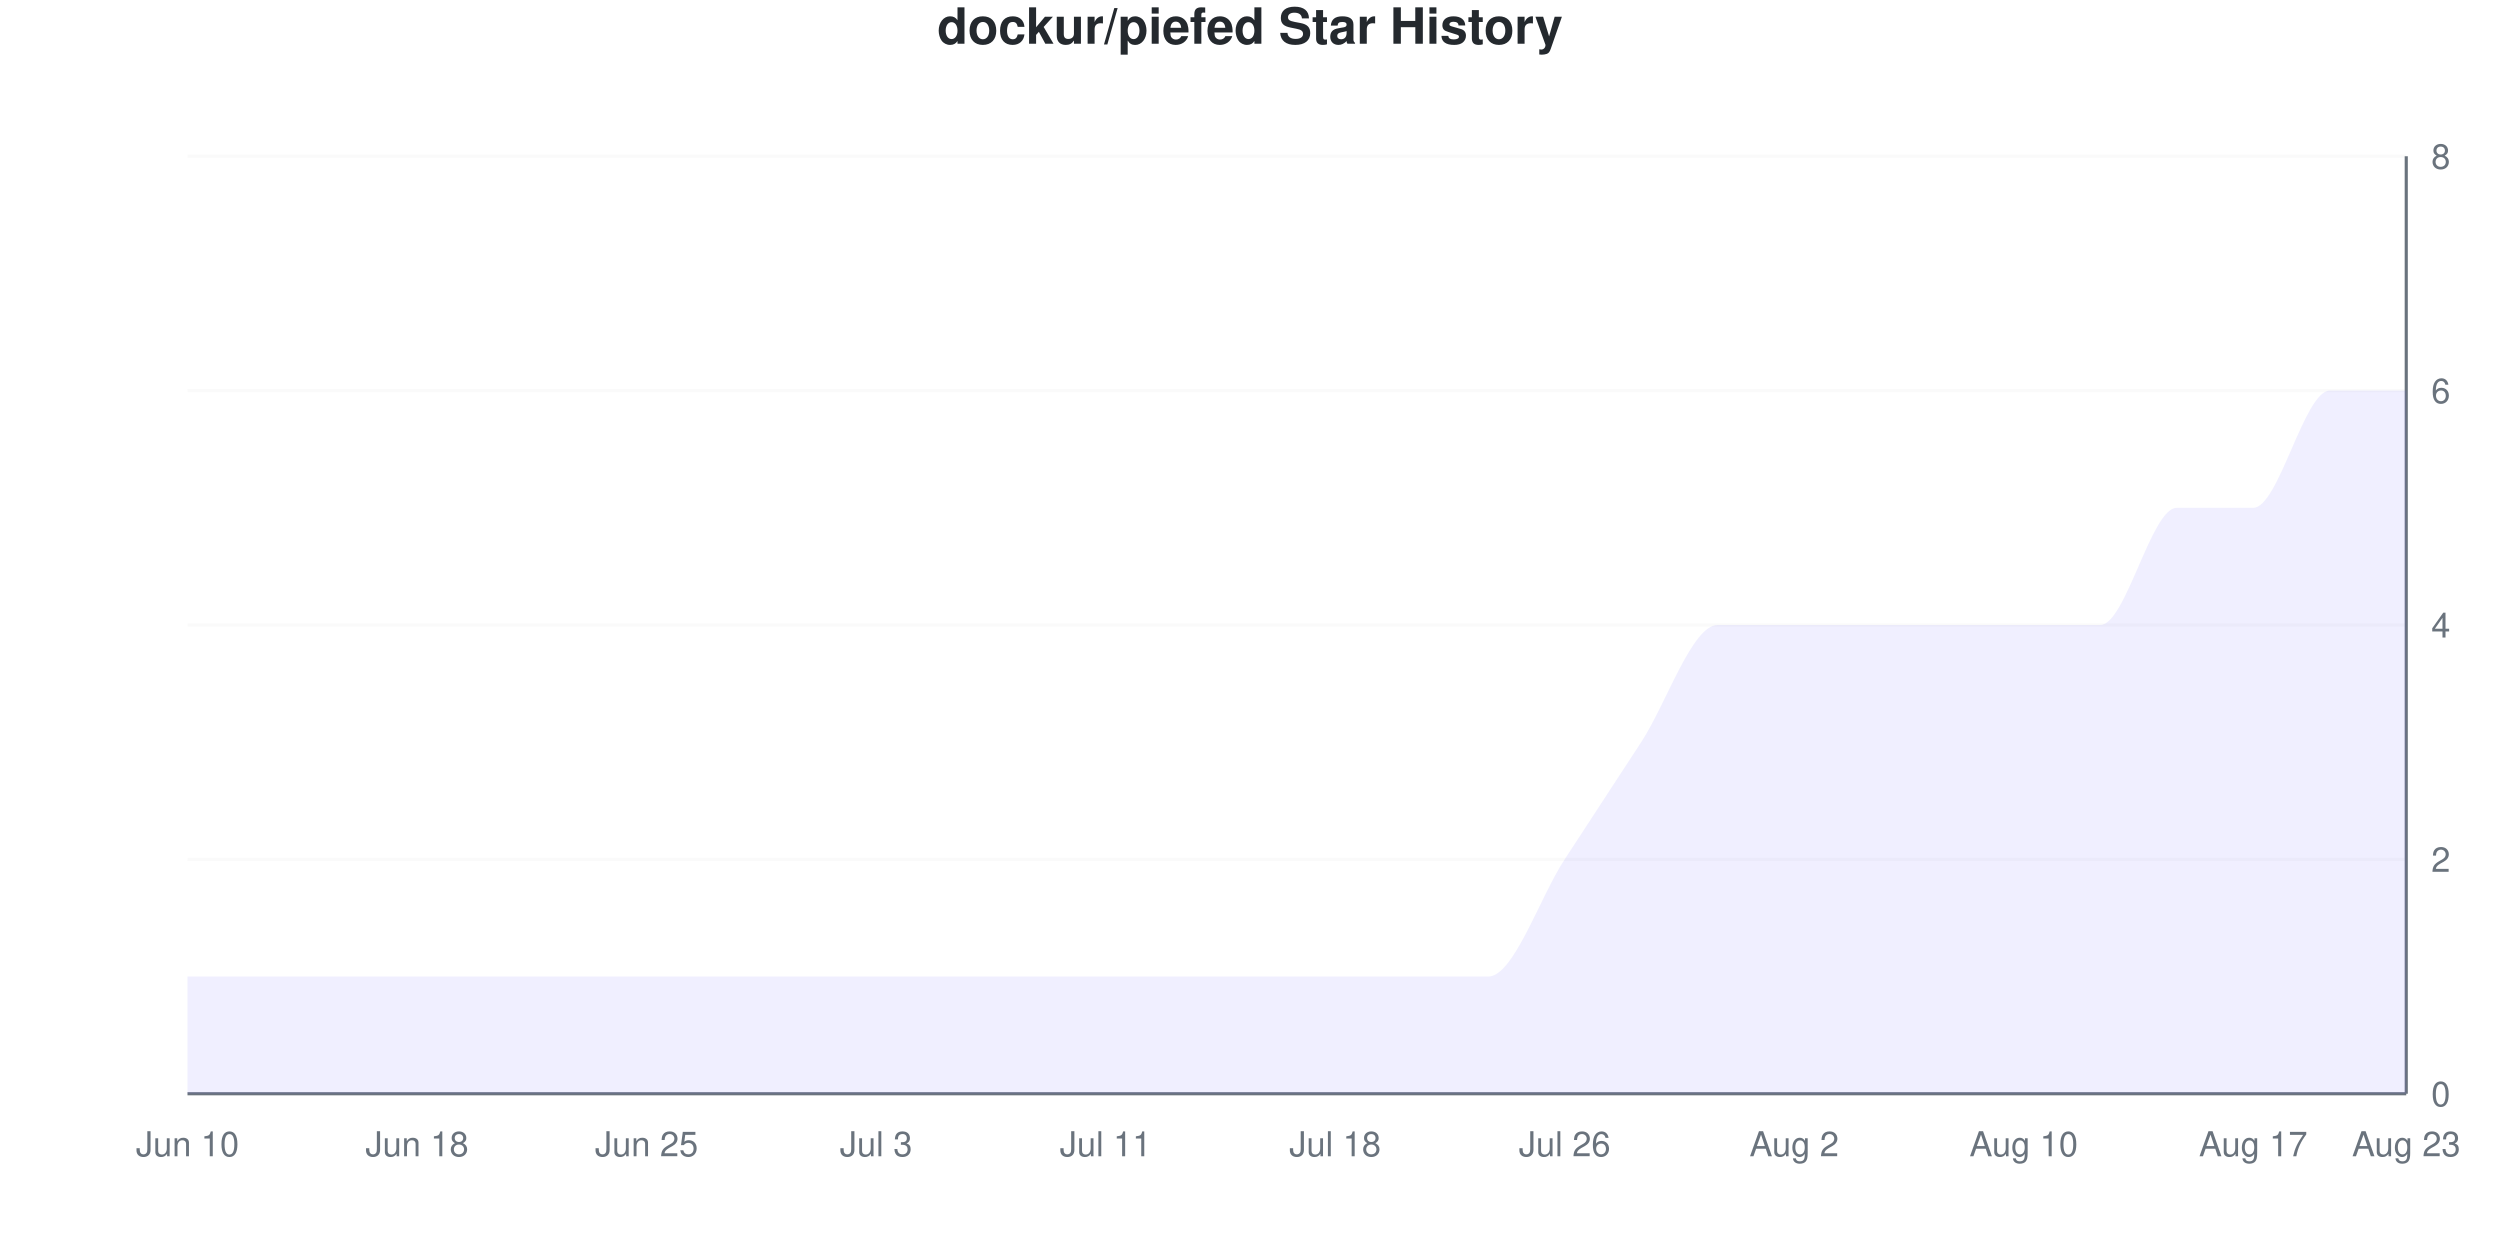
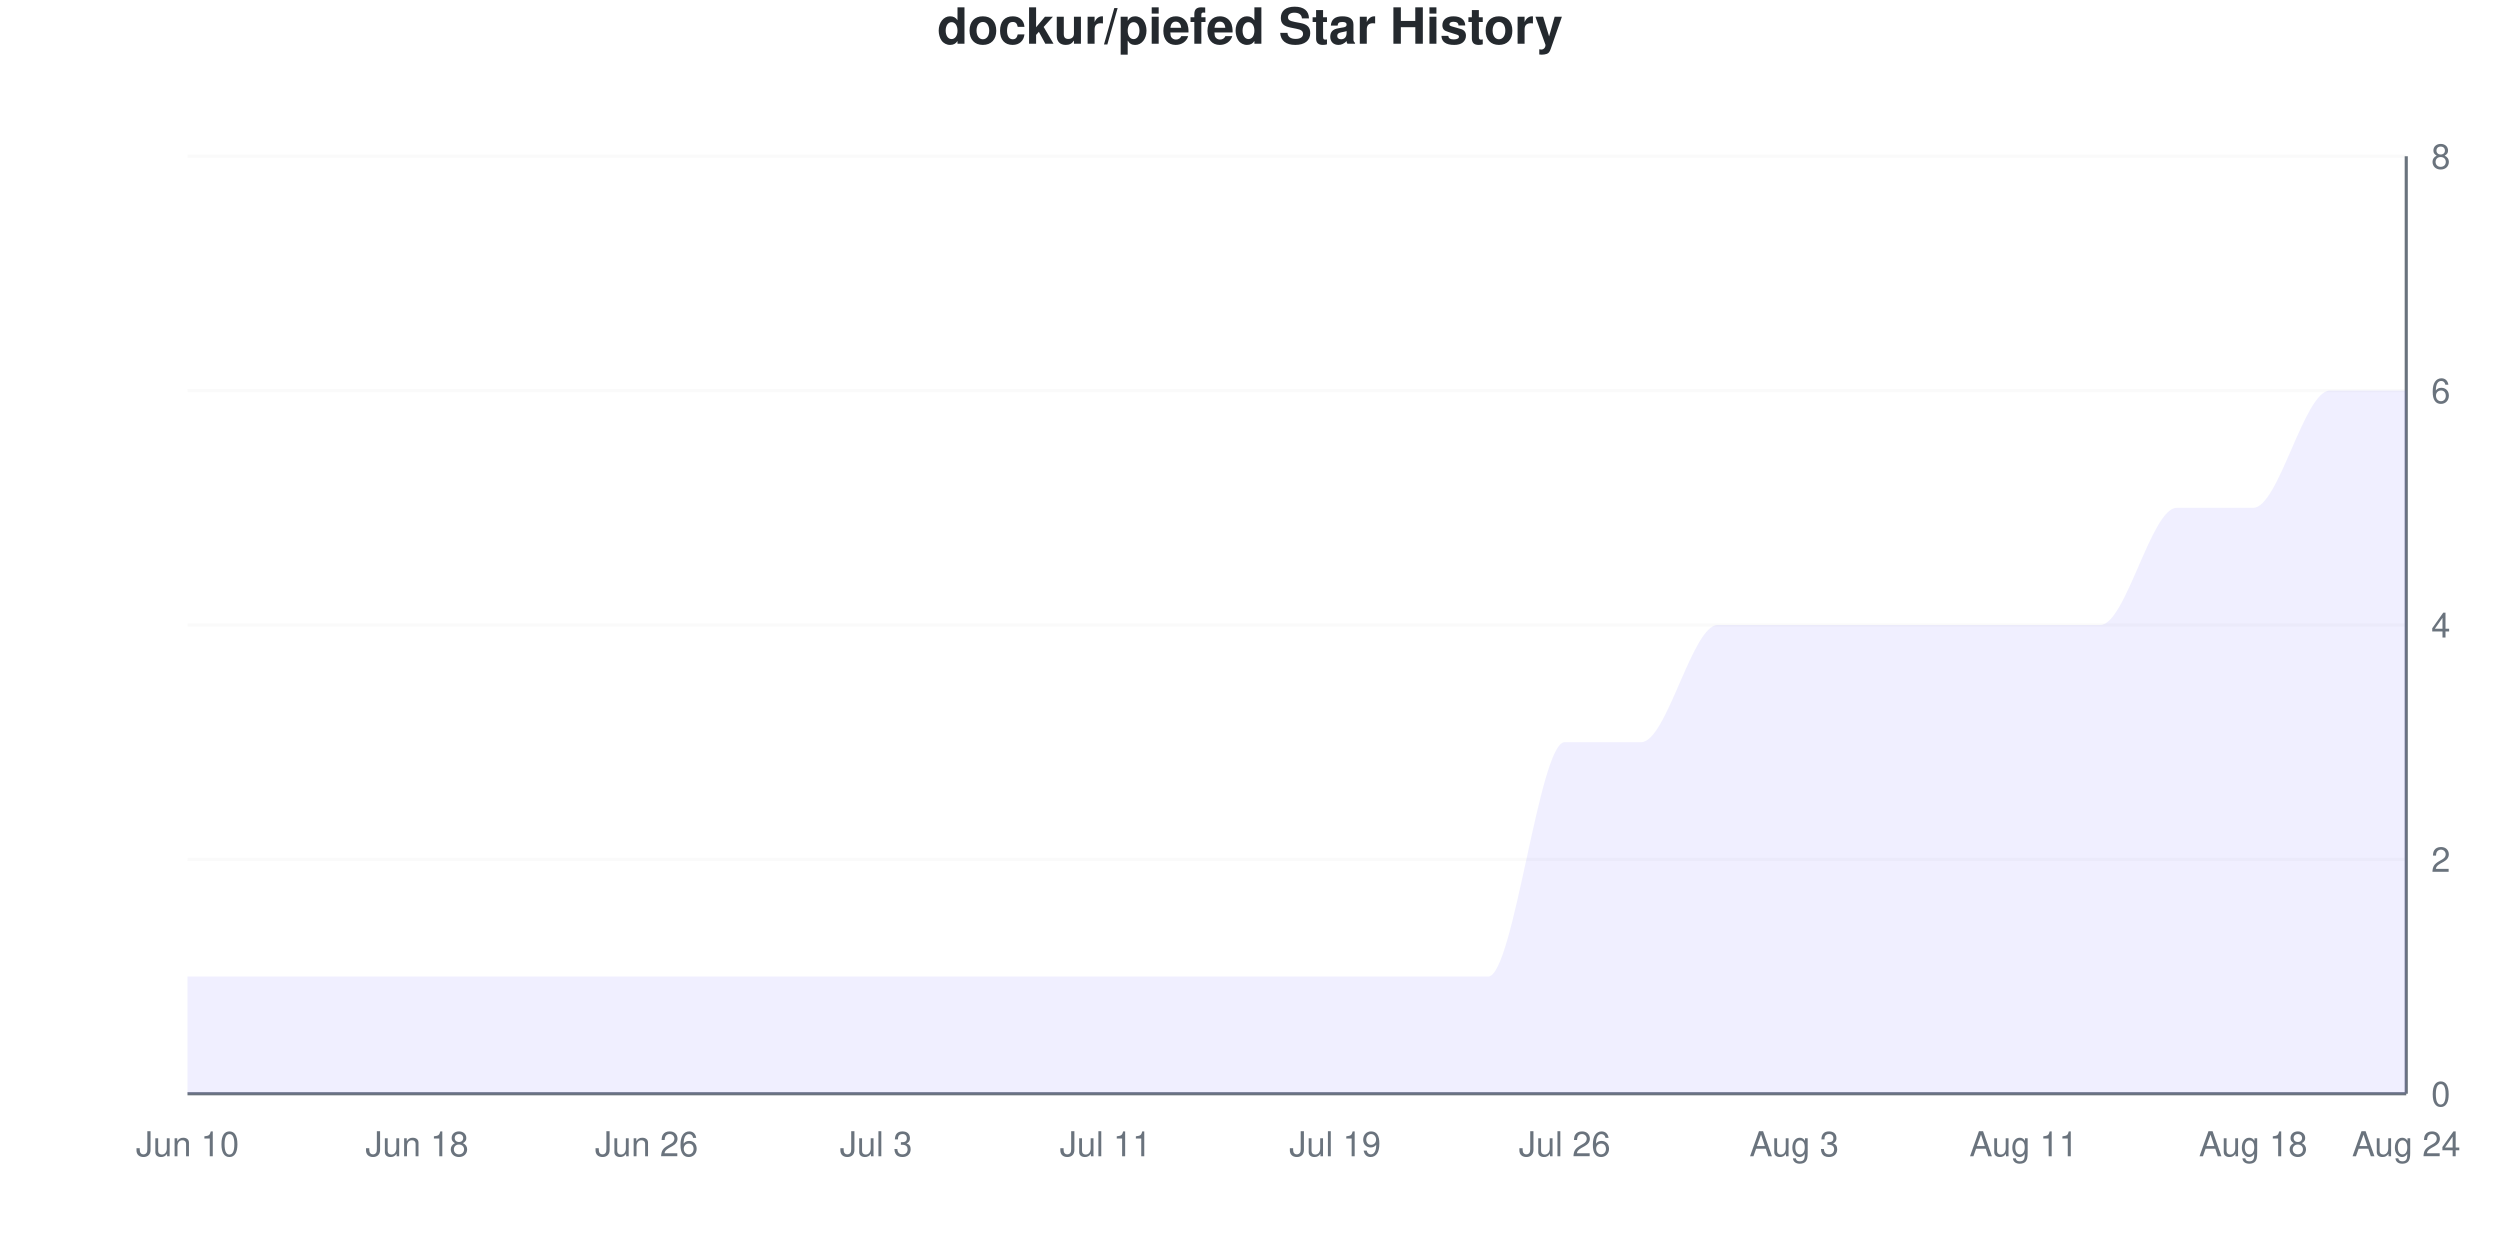
<svg xmlns="http://www.w3.org/2000/svg" viewBox="0 0 800 400" width="800" height="400">
  <style>
    @keyframes drawLine {
      to { stroke-dashoffset: 0; }
    }
    @keyframes fadeInPoint {
      from { opacity: 0; }
      to { opacity: 1; }
    }
    .data-line-0 {
-       stroke-dasharray: 1274;
-       stroke-dashoffset: 1274;
+       stroke-dasharray: 1295;
+       stroke-dashoffset: 1295;
      animation: drawLine 2s ease-out forwards;
    }
    .data-point {
      opacity: 0;
      animation: fadeInPoint 0.5s ease-out forwards;
    }
    .chart-bg { fill: #fff; }
    .chart-text { fill: #24292e; }
    .chart-muted { fill: #6a737d; }
    .chart-grid { stroke: #eee; }
    .chart-axis { stroke: #6a737d; }
    @media (prefers-color-scheme: dark) {
      .chart-bg { fill: #0d1117; }
      .chart-text { fill: #e6edf3; }
      .chart-muted { fill: #8b949e; }
      .chart-grid { stroke: #21262d; }
      .chart-axis { stroke: #8b949e; }
    }
  </style>
  <rect width="800" height="400" class="chart-bg" />
  <text x="400" y="14" text-anchor="middle" class="chart-text" font-size="16" font-weight="bold" font-family="-apple-system, BlinkMacSystemFont, 'Segoe UI', Helvetica, Arial, sans-serif">dockur/piefed Star History</text>
  <g class="grid">
    <line x1="60" y1="350" x2="770" y2="350" class="chart-grid" stroke-opacity="0.3" />
    <text x="778" y="354" text-anchor="start" class="chart-muted" font-size="11" font-family="-apple-system, BlinkMacSystemFont, 'Segoe UI', Helvetica, Arial, sans-serif">0</text>
    <line x1="60" y1="275" x2="770" y2="275" class="chart-grid" stroke-opacity="0.3" />
    <text x="778" y="279" text-anchor="start" class="chart-muted" font-size="11" font-family="-apple-system, BlinkMacSystemFont, 'Segoe UI', Helvetica, Arial, sans-serif">2</text>
    <line x1="60" y1="200" x2="770" y2="200" class="chart-grid" stroke-opacity="0.3" />
    <text x="778" y="204" text-anchor="start" class="chart-muted" font-size="11" font-family="-apple-system, BlinkMacSystemFont, 'Segoe UI', Helvetica, Arial, sans-serif">4</text>
    <line x1="60" y1="125" x2="770" y2="125" class="chart-grid" stroke-opacity="0.3" />
    <text x="778" y="129" text-anchor="start" class="chart-muted" font-size="11" font-family="-apple-system, BlinkMacSystemFont, 'Segoe UI', Helvetica, Arial, sans-serif">6</text>
    <line x1="60" y1="50" x2="770" y2="50" class="chart-grid" stroke-opacity="0.3" />
    <text x="778" y="54" text-anchor="start" class="chart-muted" font-size="11" font-family="-apple-system, BlinkMacSystemFont, 'Segoe UI', Helvetica, Arial, sans-serif">8</text>
  </g>
  <g class="milestones">
    
  </g>
  <g class="x-axis">
    <text x="60" y="370" text-anchor="middle" class="chart-muted" font-size="11" font-family="-apple-system, BlinkMacSystemFont, 'Segoe UI', Helvetica, Arial, sans-serif">Jun 10</text>
    <text x="133.448" y="370" text-anchor="middle" class="chart-muted" font-size="11" font-family="-apple-system, BlinkMacSystemFont, 'Segoe UI', Helvetica, Arial, sans-serif">Jun 18</text>
-     <text x="206.897" y="370" text-anchor="middle" class="chart-muted" font-size="11" font-family="-apple-system, BlinkMacSystemFont, 'Segoe UI', Helvetica, Arial, sans-serif">Jun 25</text>
+     <text x="206.897" y="370" text-anchor="middle" class="chart-muted" font-size="11" font-family="-apple-system, BlinkMacSystemFont, 'Segoe UI', Helvetica, Arial, sans-serif">Jun 26</text>
    <text x="280.345" y="370" text-anchor="middle" class="chart-muted" font-size="11" font-family="-apple-system, BlinkMacSystemFont, 'Segoe UI', Helvetica, Arial, sans-serif">Jul 3</text>
    <text x="353.793" y="370" text-anchor="middle" class="chart-muted" font-size="11" font-family="-apple-system, BlinkMacSystemFont, 'Segoe UI', Helvetica, Arial, sans-serif">Jul 11</text>
-     <text x="427.241" y="370" text-anchor="middle" class="chart-muted" font-size="11" font-family="-apple-system, BlinkMacSystemFont, 'Segoe UI', Helvetica, Arial, sans-serif">Jul 18</text>
+     <text x="427.241" y="370" text-anchor="middle" class="chart-muted" font-size="11" font-family="-apple-system, BlinkMacSystemFont, 'Segoe UI', Helvetica, Arial, sans-serif">Jul 19</text>
    <text x="500.69" y="370" text-anchor="middle" class="chart-muted" font-size="11" font-family="-apple-system, BlinkMacSystemFont, 'Segoe UI', Helvetica, Arial, sans-serif">Jul 26</text>
-     <text x="574.138" y="370" text-anchor="middle" class="chart-muted" font-size="11" font-family="-apple-system, BlinkMacSystemFont, 'Segoe UI', Helvetica, Arial, sans-serif">Aug 2</text>
-     <text x="647.586" y="370" text-anchor="middle" class="chart-muted" font-size="11" font-family="-apple-system, BlinkMacSystemFont, 'Segoe UI', Helvetica, Arial, sans-serif">Aug 10</text>
-     <text x="721.034" y="370" text-anchor="middle" class="chart-muted" font-size="11" font-family="-apple-system, BlinkMacSystemFont, 'Segoe UI', Helvetica, Arial, sans-serif">Aug 17</text>
-     <text x="770" y="370" text-anchor="middle" class="chart-muted" font-size="11" font-family="-apple-system, BlinkMacSystemFont, 'Segoe UI', Helvetica, Arial, sans-serif">Aug 23</text>
+     <text x="574.138" y="370" text-anchor="middle" class="chart-muted" font-size="11" font-family="-apple-system, BlinkMacSystemFont, 'Segoe UI', Helvetica, Arial, sans-serif">Aug 3</text>
+     <text x="647.586" y="370" text-anchor="middle" class="chart-muted" font-size="11" font-family="-apple-system, BlinkMacSystemFont, 'Segoe UI', Helvetica, Arial, sans-serif">Aug 11</text>
+     <text x="721.034" y="370" text-anchor="middle" class="chart-muted" font-size="11" font-family="-apple-system, BlinkMacSystemFont, 'Segoe UI', Helvetica, Arial, sans-serif">Aug 18</text>
+     <text x="770" y="370" text-anchor="middle" class="chart-muted" font-size="11" font-family="-apple-system, BlinkMacSystemFont, 'Segoe UI', Helvetica, Arial, sans-serif">Aug 24</text>
  </g>
  <line x1="770" y1="50" x2="770" y2="350" class="chart-axis" stroke-width="1" />
  <line x1="60" y1="350" x2="770" y2="350" class="chart-axis" stroke-width="1" />
-   <path d="M60,350 L60,312.5 C68.161,312.5 76.322,312.5 84.483,312.5 C92.644,312.5 100.805,312.5 108.966,312.5 C117.126,312.5 125.287,312.5 133.448,312.5 C141.609,312.5 149.77,312.5 157.931,312.5 C166.092,312.5 174.253,312.5 182.414,312.5 C190.575,312.5 198.736,312.5 206.897,312.5 C215.057,312.5 223.218,312.5 231.379,312.5 C239.54,312.5 247.701,312.5 255.862,312.5 C264.023,312.5 272.184,312.5 280.345,312.5 C288.506,312.5 296.667,312.5 304.828,312.5 C312.989,312.5 321.149,312.5 329.31,312.5 C337.471,312.5 345.632,312.5 353.793,312.5 C361.954,312.5 370.115,312.5 378.276,312.5 C386.437,312.5 394.598,312.5 402.759,312.5 C410.92,312.5 419.08,312.5 427.241,312.5 C435.402,312.5 443.563,312.5 451.724,312.5 C459.885,312.5 468.046,312.5 476.207,312.5 C484.368,312.5 492.529,287.5 500.69,275 C508.851,262.5 517.011,250 525.172,237.5 C533.333,225 541.494,200 549.655,200 C557.816,200 565.977,200 574.138,200 C582.299,200 590.46,200 598.621,200 C606.782,200 614.943,200 623.103,200 C631.264,200 639.425,200 647.586,200 C655.747,200 663.908,200 672.069,200 C680.23,200 688.391,162.5 696.552,162.5 C704.713,162.5 712.874,162.5 721.034,162.5 C729.195,162.5 737.356,125 745.517,125 C753.678,125 761.839,125 770,125 L770,350 L60,350 Z" fill="#6b63ff" fill-opacity="0.1" />
-   <path d="M60,350 L60,312.5 C68.161,312.5 76.322,312.5 84.483,312.5 C92.644,312.5 100.805,312.5 108.966,312.5 C117.126,312.5 125.287,312.5 133.448,312.5 C141.609,312.5 149.77,312.5 157.931,312.5 C166.092,312.5 174.253,312.5 182.414,312.5 C190.575,312.5 198.736,312.5 206.897,312.5 C215.057,312.5 223.218,312.5 231.379,312.5 C239.54,312.5 247.701,312.5 255.862,312.5 C264.023,312.5 272.184,312.5 280.345,312.5 C288.506,312.5 296.667,312.5 304.828,312.5 C312.989,312.5 321.149,312.5 329.31,312.5 C337.471,312.5 345.632,312.5 353.793,312.5 C361.954,312.5 370.115,312.5 378.276,312.5 C386.437,312.5 394.598,312.5 402.759,312.5 C410.92,312.5 419.08,312.5 427.241,312.5 C435.402,312.5 443.563,312.5 451.724,312.5 C459.885,312.5 468.046,312.5 476.207,312.5 C484.368,312.5 492.529,287.5 500.69,275 C508.851,262.5 517.011,250 525.172,237.5 C533.333,225 541.494,200 549.655,200 C557.816,200 565.977,200 574.138,200 C582.299,200 590.46,200 598.621,200 C606.782,200 614.943,200 623.103,200 C631.264,200 639.425,200 647.586,200 C655.747,200 663.908,200 672.069,200 C680.23,200 688.391,162.5 696.552,162.5 C704.713,162.5 712.874,162.5 721.034,162.5 C729.195,162.5 737.356,125 745.517,125 C753.678,125 761.839,125 770,125" fill="none" stroke="#6b63ff" stroke-width="2.5" class="data-line-0" />
+   <path d="M60,350 L60,312.5 C68.161,312.5 76.322,312.5 84.483,312.5 C92.644,312.5 100.805,312.5 108.966,312.5 C117.126,312.5 125.287,312.5 133.448,312.5 C141.609,312.5 149.77,312.5 157.931,312.5 C166.092,312.5 174.253,312.5 182.414,312.5 C190.575,312.5 198.736,312.5 206.897,312.5 C215.057,312.5 223.218,312.5 231.379,312.5 C239.54,312.5 247.701,312.5 255.862,312.5 C264.023,312.5 272.184,312.5 280.345,312.5 C288.506,312.5 296.667,312.5 304.828,312.5 C312.989,312.5 321.149,312.5 329.31,312.5 C337.471,312.5 345.632,312.5 353.793,312.5 C361.954,312.5 370.115,312.5 378.276,312.5 C386.437,312.5 394.598,312.5 402.759,312.5 C410.92,312.5 419.08,312.5 427.241,312.5 C435.402,312.5 443.563,312.5 451.724,312.5 C459.885,312.5 468.046,312.5 476.207,312.5 C484.368,312.5 492.529,237.5 500.69,237.5 C508.851,237.5 517.011,237.5 525.172,237.5 C533.333,237.5 541.494,200 549.655,200 C557.816,200 565.977,200 574.138,200 C582.299,200 590.46,200 598.621,200 C606.782,200 614.943,200 623.103,200 C631.264,200 639.425,200 647.586,200 C655.747,200 663.908,200 672.069,200 C680.23,200 688.391,162.5 696.552,162.5 C704.713,162.5 712.874,162.5 721.034,162.5 C729.195,162.5 737.356,125 745.517,125 C753.678,125 761.839,125 770,125 L770,350 L60,350 Z" fill="#6b63ff" fill-opacity="0.1" />
+   <path d="M60,350 L60,312.5 C68.161,312.5 76.322,312.5 84.483,312.5 C92.644,312.5 100.805,312.5 108.966,312.5 C117.126,312.5 125.287,312.5 133.448,312.5 C141.609,312.5 149.77,312.5 157.931,312.5 C166.092,312.5 174.253,312.5 182.414,312.5 C190.575,312.5 198.736,312.5 206.897,312.5 C215.057,312.5 223.218,312.5 231.379,312.5 C239.54,312.5 247.701,312.5 255.862,312.5 C264.023,312.5 272.184,312.5 280.345,312.5 C288.506,312.5 296.667,312.5 304.828,312.5 C312.989,312.5 321.149,312.5 329.31,312.5 C337.471,312.5 345.632,312.5 353.793,312.5 C361.954,312.5 370.115,312.5 378.276,312.5 C386.437,312.5 394.598,312.5 402.759,312.5 C410.92,312.5 419.08,312.5 427.241,312.5 C435.402,312.5 443.563,312.5 451.724,312.5 C459.885,312.5 468.046,312.5 476.207,312.5 C484.368,312.5 492.529,237.5 500.69,237.5 C508.851,237.5 517.011,237.5 525.172,237.5 C533.333,237.5 541.494,200 549.655,200 C557.816,200 565.977,200 574.138,200 C582.299,200 590.46,200 598.621,200 C606.782,200 614.943,200 623.103,200 C631.264,200 639.425,200 647.586,200 C655.747,200 663.908,200 672.069,200 C680.23,200 688.391,162.5 696.552,162.5 C704.713,162.5 712.874,162.5 721.034,162.5 C729.195,162.5 737.356,125 745.517,125 C753.678,125 761.839,125 770,125" fill="none" stroke="#6b63ff" stroke-width="2.5" class="data-line-0" />
  <g class="points">
    <circle cx="60" cy="312.5" r="4" fill="#6b63ff" class="data-point" style="animation-delay: 1.50s" />
    <circle cx="84.483" cy="312.5" r="4" fill="#6b63ff" class="data-point" style="animation-delay: 1.55s" />
    <circle cx="108.966" cy="312.5" r="4" fill="#6b63ff" class="data-point" style="animation-delay: 1.60s" />
    <circle cx="133.448" cy="312.5" r="4" fill="#6b63ff" class="data-point" style="animation-delay: 1.65s" />
    <circle cx="157.931" cy="312.5" r="4" fill="#6b63ff" class="data-point" style="animation-delay: 1.70s" />
    <circle cx="182.414" cy="312.5" r="4" fill="#6b63ff" class="data-point" style="animation-delay: 1.75s" />
    <circle cx="206.897" cy="312.5" r="4" fill="#6b63ff" class="data-point" style="animation-delay: 1.80s" />
    <circle cx="231.379" cy="312.5" r="4" fill="#6b63ff" class="data-point" style="animation-delay: 1.85s" />
    <circle cx="255.862" cy="312.5" r="4" fill="#6b63ff" class="data-point" style="animation-delay: 1.90s" />
    <circle cx="280.345" cy="312.5" r="4" fill="#6b63ff" class="data-point" style="animation-delay: 1.95s" />
    <circle cx="304.828" cy="312.5" r="4" fill="#6b63ff" class="data-point" style="animation-delay: 2.00s" />
    <circle cx="329.31" cy="312.5" r="4" fill="#6b63ff" class="data-point" style="animation-delay: 2.05s" />
    <circle cx="353.793" cy="312.5" r="4" fill="#6b63ff" class="data-point" style="animation-delay: 2.10s" />
    <circle cx="378.276" cy="312.5" r="4" fill="#6b63ff" class="data-point" style="animation-delay: 2.15s" />
    <circle cx="402.759" cy="312.5" r="4" fill="#6b63ff" class="data-point" style="animation-delay: 2.20s" />
    <circle cx="427.241" cy="312.5" r="4" fill="#6b63ff" class="data-point" style="animation-delay: 2.25s" />
    <circle cx="451.724" cy="312.5" r="4" fill="#6b63ff" class="data-point" style="animation-delay: 2.30s" />
    <circle cx="476.207" cy="312.5" r="4" fill="#6b63ff" class="data-point" style="animation-delay: 2.35s" />
-     <circle cx="500.69" cy="275" r="4" fill="#6b63ff" class="data-point" style="animation-delay: 2.40s" />
+     <circle cx="500.69" cy="237.5" r="4" fill="#6b63ff" class="data-point" style="animation-delay: 2.40s" />
    <circle cx="525.172" cy="237.5" r="4" fill="#6b63ff" class="data-point" style="animation-delay: 2.45s" />
    <circle cx="549.655" cy="200" r="4" fill="#6b63ff" class="data-point" style="animation-delay: 2.50s" />
    <circle cx="574.138" cy="200" r="4" fill="#6b63ff" class="data-point" style="animation-delay: 2.55s" />
    <circle cx="598.621" cy="200" r="4" fill="#6b63ff" class="data-point" style="animation-delay: 2.60s" />
    <circle cx="623.103" cy="200" r="4" fill="#6b63ff" class="data-point" style="animation-delay: 2.65s" />
    <circle cx="647.586" cy="200" r="4" fill="#6b63ff" class="data-point" style="animation-delay: 2.70s" />
    <circle cx="672.069" cy="200" r="4" fill="#6b63ff" class="data-point" style="animation-delay: 2.75s" />
    <circle cx="696.552" cy="162.5" r="4" fill="#6b63ff" class="data-point" style="animation-delay: 2.80s" />
    <circle cx="721.034" cy="162.5" r="4" fill="#6b63ff" class="data-point" style="animation-delay: 2.85s" />
    <circle cx="745.517" cy="125" r="4" fill="#6b63ff" class="data-point" style="animation-delay: 2.90s" />
    <circle cx="770" cy="125" r="4" fill="#6b63ff" class="data-point" style="animation-delay: 2.95s" />
  </g>
</svg>
